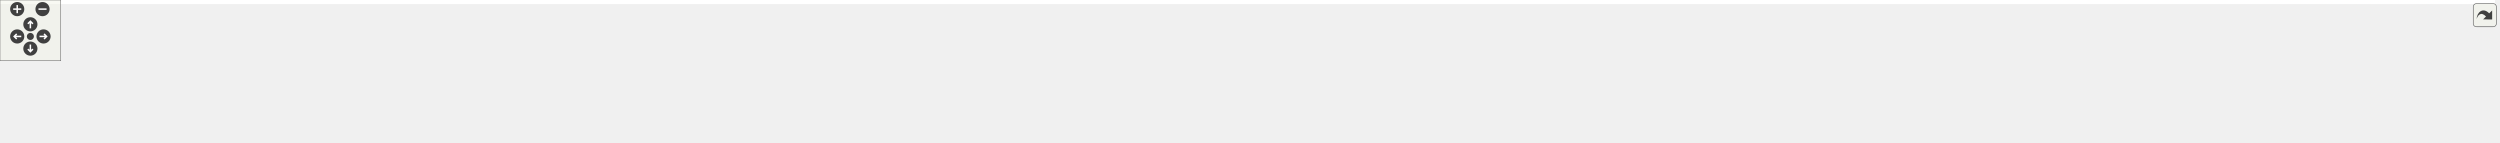
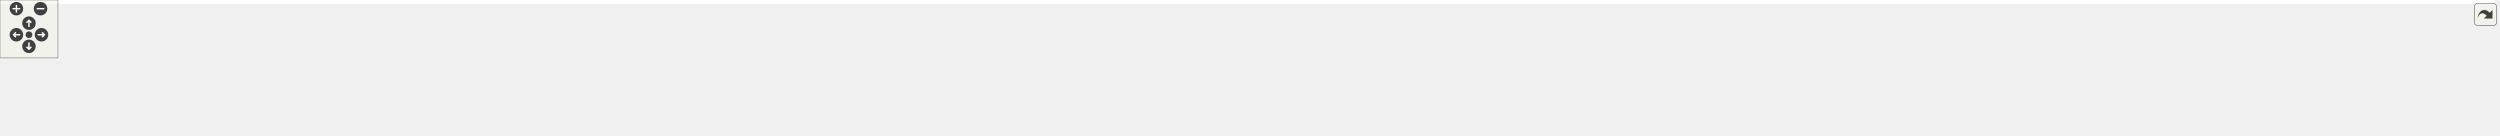
<svg xmlns="http://www.w3.org/2000/svg" xmlns:xlink="http://www.w3.org/1999/xlink" id="main" version="1.1" xml:space="preserve">
  <style type="text/css">
.edge:hover path { stroke: red; }
.edge:hover polygon { stroke: red; fill: red; }
</style>
  <defs>
    <circle id="rim" cx="0" cy="0" r="7" />
    <circle id="rim2" cx="0" cy="0" r="3.5" />
    <g id="zoomPlus">
      <use xlink:href="#rim" fill="#404040">
        <set attributeName="fill" to="#808080" begin="zoomplus.mouseover" end="zoomplus.mouseout" />
      </use>
      <path d="M-4,0h8M0,-4v8" fill="none" stroke="white" stroke-width="1.5" pointer-events="none" />
    </g>
    <g id="zoomMin">
      <use xlink:href="#rim" fill="#404040">
        <set attributeName="fill" to="#808080" begin="zoomminus.mouseover" end="zoomminus.mouseout" />
      </use>
      <path d="M-4,0h8" fill="none" stroke="white" stroke-width="1.5" pointer-events="none" />
    </g>
    <g id="dirArrow">
      <path fill="none" stroke="white" stroke-width="1.5" d="M0,-3.0v7 M-2.5,-0.5L0,-3.0L2.5,-0.5" />
    </g>
    <g id="resetDef">
      <use xlink:href="#rim2" fill="#404040">
        <set attributeName="fill" to="#808080" begin="reset.mouseover" end="reset.mouseout" />
      </use>
    </g>
  </defs>
  <svg id="graph" class="graph">
    <g id="viewport">
-       <polygon fill="white" stroke="transparent" points="-4,4 -4,-80 2464,-80 2464,4 -4,4" />
+       <polygon fill="white" stroke="transparent" points="-4,4 -4,-80 2585,-80 2585,4 -4,4" />
      <g id="node1" class="node">
        <g id="a_node1">
          <a xlink:title="Zero-overhead utility functions and RAII cleanup helpers.">
-             <polygon fill="#bfbfbf" stroke="black" points="1291,-56.5 1291,-75.5 1376,-75.5 1376,-56.5 1291,-56.5" />
-             <text text-anchor="middle" x="1333.5" y="-63.5" font-family="Helvetica,sans-Serif" font-size="10.00">include/utils.h</text>
+             <polygon fill="#bfbfbf" stroke="black" points="1338,-56.5 1338,-75.5 1423,-75.5 1423,-56.5 1338,-56.5" />
+             <text text-anchor="middle" x="1380.5" y="-63.5" font-family="Helvetica,sans-Serif" font-size="10.00">include/utils.h</text>
          </a>
        </g>
      </g>
      <g id="node2" class="node">
        <g id="a_node2">
          <a xlink:href="action__notifier_8c.html" target="_top" xlink:title=" ">
            <polygon fill="white" stroke="black" points="0,-0.5 0,-19.5 111,-19.5 111,-0.5 0,-0.5" />
            <text text-anchor="middle" x="55.5" y="-7.5" font-family="Helvetica,sans-Serif" font-size="10.00">src/action_notifier.c</text>
          </a>
        </g>
      </g>
      <g id="edge1" class="edge">
-         <path fill="none" stroke="midnightblue" d="M1280.81,-64.98C1111.7,-64.49 567.58,-59.7 119.5,-20 116.82,-19.76 114.08,-19.49 111.31,-19.19" />
-         <polygon fill="midnightblue" stroke="midnightblue" points="1280.92,-68.48 1290.93,-65 1280.94,-61.48 1280.92,-68.48" />
+         <path fill="none" stroke="midnightblue" d="M1327.83,-65.08C1154.58,-64.92 586.77,-61.08 119.5,-20 116.82,-19.76 114.08,-19.49 111.31,-19.2" />
+         <polygon fill="midnightblue" stroke="midnightblue" points="1327.94,-68.58 1337.95,-65.08 1327.95,-61.58 1327.94,-68.58" />
      </g>
      <g id="node3" class="node">
        <g id="a_node3">
          <a xlink:href="adaptive__sampler_8c.html" target="_top" xlink:title=" ">
            <polygon fill="white" stroke="black" points="129,-0.5 129,-19.5 258,-19.5 258,-0.5 129,-0.5" />
            <text text-anchor="middle" x="193.5" y="-7.5" font-family="Helvetica,sans-Serif" font-size="10.00">src/adaptive_sampler.c</text>
          </a>
        </g>
      </g>
      <g id="edge2" class="edge">
-         <path fill="none" stroke="midnightblue" d="M1280.49,-64.27C1124.71,-61.81 654.85,-52.08 266.5,-20 263.83,-19.78 261.1,-19.53 258.35,-19.27" />
-         <polygon fill="midnightblue" stroke="midnightblue" points="1280.68,-67.78 1290.73,-64.43 1280.79,-60.78 1280.68,-67.78" />
+         <path fill="none" stroke="midnightblue" d="M1327.89,-64.41C1168.07,-62.29 674.25,-53.31 266.5,-20 263.83,-19.78 261.1,-19.54 258.35,-19.28" />
+         <polygon fill="midnightblue" stroke="midnightblue" points="1327.88,-67.91 1337.93,-64.54 1327.97,-60.91 1327.88,-67.91" />
      </g>
      <g id="node4" class="node">
        <g id="a_node4">
          <a xlink:href="app__env_8c.html" target="_top" xlink:title=" ">
            <polygon fill="white" stroke="black" points="276,-0.5 276,-19.5 359,-19.5 359,-0.5 276,-0.5" />
            <text text-anchor="middle" x="317.5" y="-7.5" font-family="Helvetica,sans-Serif" font-size="10.00">src/app_env.c</text>
          </a>
        </g>
      </g>
      <g id="edge3" class="edge">
-         <path fill="none" stroke="midnightblue" d="M1280.52,-64.91C1134.61,-64.14 714.82,-58.47 368.5,-20 365.46,-19.66 362.33,-19.26 359.19,-18.8" />
-         <polygon fill="midnightblue" stroke="midnightblue" points="1280.53,-68.41 1290.54,-64.95 1280.56,-61.41 1280.53,-68.41" />
+         <path fill="none" stroke="midnightblue" d="M1327.6,-65.07C1177.11,-64.75 733.83,-60.18 368.5,-20 365.46,-19.67 362.33,-19.26 359.18,-18.81" />
+         <polygon fill="midnightblue" stroke="midnightblue" points="1327.92,-68.57 1337.93,-65.09 1327.93,-61.57 1327.92,-68.57" />
      </g>
      <g id="node5" class="node">
        <g id="a_node5">
          <a xlink:href="app__input_8c.html" target="_top" xlink:title=" ">
            <polygon fill="white" stroke="black" points="377.5,-0.5 377.5,-19.5 467.5,-19.5 467.5,-0.5 377.5,-0.5" />
            <text text-anchor="middle" x="422.5" y="-7.5" font-family="Helvetica,sans-Serif" font-size="10.00">src/app_input.c</text>
          </a>
        </g>
      </g>
      <g id="edge4" class="edge">
-         <path fill="none" stroke="midnightblue" d="M1280.51,-64.29C1145.84,-62.04 779.63,-53.11 476.5,-20 473.57,-19.68 470.56,-19.31 467.53,-18.89" />
-         <polygon fill="midnightblue" stroke="midnightblue" points="1280.5,-67.79 1290.56,-64.45 1280.62,-60.79 1280.5,-67.79" />
+         <path fill="none" stroke="midnightblue" d="M1327.54,-64.5C1187.93,-62.71 798.48,-54.73 476.5,-20 473.57,-19.68 470.56,-19.31 467.53,-18.9" />
+         <polygon fill="midnightblue" stroke="midnightblue" points="1327.5,-68 1337.54,-64.62 1327.59,-61 1327.5,-68" />
      </g>
      <g id="node6" class="node">
        <g id="a_node6">
          <a xlink:href="app__metrics_8c.html" target="_top" xlink:title=" ">
            <polygon fill="white" stroke="black" points="485.5,-0.5 485.5,-19.5 587.5,-19.5 587.5,-0.5 485.5,-0.5" />
            <text text-anchor="middle" x="536.5" y="-7.5" font-family="Helvetica,sans-Serif" font-size="10.00">src/app_metrics.c</text>
          </a>
        </g>
      </g>
      <g id="edge5" class="edge">
-         <path fill="none" stroke="midnightblue" d="M1280.48,-63.36C1159.13,-59.26 851.99,-46.91 596.5,-20 593.57,-19.69 590.56,-19.34 587.52,-18.97" />
-         <polygon fill="midnightblue" stroke="midnightblue" points="1280.5,-66.86 1290.61,-63.7 1280.73,-59.87 1280.5,-66.86" />
+         <path fill="none" stroke="midnightblue" d="M1327.72,-63.64C1201.22,-60.01 870.86,-48.39 596.5,-20 593.57,-19.7 590.56,-19.35 587.52,-18.98" />
+         <polygon fill="midnightblue" stroke="midnightblue" points="1327.8,-67.14 1337.9,-63.93 1328,-60.15 1327.8,-67.14" />
      </g>
      <g id="node7" class="node">
        <g id="a_node7">
          <a xlink:href="app__ui_8c.html" target="_top" xlink:title=" ">
            <polygon fill="white" stroke="black" points="605.5,-0.5 605.5,-19.5 679.5,-19.5 679.5,-0.5 605.5,-0.5" />
            <text text-anchor="middle" x="642.5" y="-7.5" font-family="Helvetica,sans-Serif" font-size="10.00">src/app_ui.c</text>
          </a>
        </g>
      </g>
      <g id="edge6" class="edge">
-         <path fill="none" stroke="midnightblue" d="M1280.46,-63.52C1169.94,-59.94 907.08,-48.89 688.5,-20 685.6,-19.62 682.6,-19.16 679.59,-18.67" />
-         <polygon fill="midnightblue" stroke="midnightblue" points="1280.57,-67.02 1290.67,-63.84 1280.79,-60.03 1280.57,-67.02" />
+         <path fill="none" stroke="midnightblue" d="M1327.76,-63.88C1211.74,-60.9 925.79,-50.8 688.5,-20 685.59,-19.62 682.6,-19.17 679.59,-18.68" />
+         <polygon fill="midnightblue" stroke="midnightblue" points="1327.71,-67.38 1337.79,-64.13 1327.88,-60.38 1327.71,-67.38" />
      </g>
      <g id="node8" class="node">
        <g id="a_node8">
          <a xlink:href="async__loader_8c.html" target="_top" xlink:title=" ">
            <polygon fill="white" stroke="black" points="697.5,-0.5 697.5,-19.5 803.5,-19.5 803.5,-0.5 697.5,-0.5" />
            <text text-anchor="middle" x="750.5" y="-7.5" font-family="Helvetica,sans-Serif" font-size="10.00">src/async_loader.c</text>
          </a>
        </g>
      </g>
      <g id="edge7" class="edge">
-         <path fill="none" stroke="midnightblue" d="M1280.74,-61.46C1186.56,-54.91 983.31,-39.76 812.5,-20 809.58,-19.66 806.59,-19.3 803.57,-18.91" />
-         <polygon fill="midnightblue" stroke="midnightblue" points="1280.65,-64.96 1290.87,-62.16 1281.13,-57.98 1280.65,-64.96" />
+         <path fill="none" stroke="midnightblue" d="M1327.45,-61.95C1226.84,-55.92 1001.44,-41.18 812.5,-20 809.58,-19.67 806.59,-19.31 803.57,-18.94" />
+         <polygon fill="midnightblue" stroke="midnightblue" points="1327.47,-65.46 1337.66,-62.56 1327.88,-58.47 1327.47,-65.46" />
      </g>
      <g id="node9" class="node">
        <g id="a_node9">
          <a xlink:href="gl__debug_8c.html" target="_top" xlink:title=" ">
            <polygon fill="white" stroke="black" points="821.5,-0.5 821.5,-19.5 907.5,-19.5 907.5,-0.5 821.5,-0.5" />
            <text text-anchor="middle" x="864.5" y="-7.5" font-family="Helvetica,sans-Serif" font-size="10.00">src/gl_debug.c</text>
          </a>
        </g>
      </g>
      <g id="edge8" class="edge">
-         <path fill="none" stroke="midnightblue" d="M1280.55,-60.38C1201.22,-53.21 1046.93,-38.31 916.5,-20 913.6,-19.59 910.61,-19.15 907.6,-18.68" />
-         <polygon fill="midnightblue" stroke="midnightblue" points="1280.49,-63.89 1290.77,-61.3 1281.12,-56.92 1280.49,-63.89" />
+         <path fill="none" stroke="midnightblue" d="M1327.77,-61.18C1241.54,-54.63 1065.06,-40.03 916.5,-20 913.59,-19.61 910.6,-19.17 907.59,-18.71" />
+         <polygon fill="midnightblue" stroke="midnightblue" points="1327.6,-64.67 1337.84,-61.93 1328.13,-57.69 1327.6,-64.67" />
      </g>
      <g id="node10" class="node">
        <g id="a_node10">
          <a xlink:href="gpu__profiler_8c.html" target="_top" xlink:title=" ">
            <polygon fill="white" stroke="black" points="926,-0.5 926,-19.5 1025,-19.5 1025,-0.5 926,-0.5" />
            <text text-anchor="middle" x="975.5" y="-7.5" font-family="Helvetica,sans-Serif" font-size="10.00">src/gpu_profiler.c</text>
          </a>
        </g>
      </g>
      <g id="edge9" class="edge">
-         <path fill="none" stroke="midnightblue" d="M1280.97,-57.13C1221.25,-48.17 1120.85,-33.08 1034.5,-20 1031.43,-19.53 1028.26,-19.05 1025.07,-18.57" />
-         <polygon fill="midnightblue" stroke="midnightblue" points="1280.51,-60.6 1290.91,-58.62 1281.54,-53.67 1280.51,-60.6" />
+         <path fill="none" stroke="midnightblue" d="M1327.83,-58.52C1259.96,-50.08 1138.33,-34.67 1034.5,-20 1031.42,-19.57 1028.26,-19.11 1025.06,-18.64" />
+         <polygon fill="midnightblue" stroke="midnightblue" points="1327.49,-62 1337.85,-59.76 1328.35,-55.05 1327.49,-62" />
      </g>
      <g id="node11" class="node">
        <g id="a_node11">
          <a xlink:href="gpu__profiler__ui_8c.html" target="_top" xlink:title=" ">
            <polygon fill="white" stroke="black" points="1043.5,-0.5 1043.5,-19.5 1157.5,-19.5 1157.5,-0.5 1043.5,-0.5" />
            <text text-anchor="middle" x="1100.5" y="-7.5" font-family="Helvetica,sans-Serif" font-size="10.00">src/gpu_profiler_ui.c</text>
          </a>
        </g>
      </g>
      <g id="edge10" class="edge">
-         <path fill="none" stroke="midnightblue" d="M1286.7,-54.15C1242.67,-43.95 1177.65,-28.88 1137.25,-19.52" />
-         <polygon fill="midnightblue" stroke="midnightblue" points="1286.05,-57.6 1296.58,-56.44 1287.63,-50.78 1286.05,-57.6" />
+         <path fill="none" stroke="midnightblue" d="M1328.12,-54.9C1275.28,-44.71 1194.58,-29.14 1144.82,-19.55" />
+         <polygon fill="midnightblue" stroke="midnightblue" points="1327.49,-58.34 1337.97,-56.8 1328.82,-51.47 1327.49,-58.34" />
      </g>
      <g id="node12" class="node">
        <g id="a_node12">
          <a xlink:href="ibl__coordinator_8c.html" target="_top" xlink:title="Implementation of the IBL generation state machine.">
            <polygon fill="white" stroke="black" points="1175.5,-0.5 1175.5,-19.5 1289.5,-19.5 1289.5,-0.5 1175.5,-0.5" />
            <text text-anchor="middle" x="1232.5" y="-7.5" font-family="Helvetica,sans-Serif" font-size="10.00">src/ibl_coordinator.c</text>
          </a>
        </g>
      </g>
      <g id="edge11" class="edge">
-         <path fill="none" stroke="midnightblue" d="M1308.42,-51.59C1289.74,-41.61 1264.8,-28.27 1248.69,-19.65" />
-         <polygon fill="midnightblue" stroke="midnightblue" points="1306.8,-54.7 1317.27,-56.32 1310.1,-48.52 1306.8,-54.7" />
+         <path fill="none" stroke="midnightblue" d="M1347.35,-52.91C1319.53,-42.75 1280.48,-28.51 1255.84,-19.52" />
+         <polygon fill="midnightblue" stroke="midnightblue" points="1346.46,-56.3 1357.05,-56.44 1348.85,-49.73 1346.46,-56.3" />
      </g>
      <g id="node13" class="node">
        <g id="a_node13">
          <a xlink:href="io_8c.html" target="_top" xlink:title=" ">
            <polygon fill="white" stroke="black" points="1308,-0.5 1308,-19.5 1359,-19.5 1359,-0.5 1308,-0.5" />
            <text text-anchor="middle" x="1333.5" y="-7.5" font-family="Helvetica,sans-Serif" font-size="10.00">src/io.c</text>
          </a>
        </g>
      </g>
      <g id="edge12" class="edge">
-         <path fill="none" stroke="midnightblue" d="M1333.5,-45.8C1333.5,-36.91 1333.5,-26.78 1333.5,-19.75" />
-         <polygon fill="midnightblue" stroke="midnightblue" points="1330,-46.08 1333.5,-56.08 1337,-46.08 1330,-46.08" />
+         <path fill="none" stroke="midnightblue" d="M1366.08,-48.43C1357.84,-38.97 1347.85,-27.48 1341.12,-19.75" />
+         <polygon fill="midnightblue" stroke="midnightblue" points="1363.53,-50.84 1372.74,-56.08 1368.81,-46.24 1363.53,-50.84" />
      </g>
      <g id="node14" class="node">
        <g id="a_node14">
-           <a xlink:href="log_8c.html" target="_top" xlink:title=" ">
-             <polygon fill="white" stroke="black" points="1377,-0.5 1377,-19.5 1434,-19.5 1434,-0.5 1377,-0.5" />
-             <text text-anchor="middle" x="1405.5" y="-7.5" font-family="Helvetica,sans-Serif" font-size="10.00">src/log.c</text>
+           <a xlink:href="light__probes_8c.html" target="_top" xlink:title=" ">
+             <polygon fill="white" stroke="black" points="1377.5,-0.5 1377.5,-19.5 1479.5,-19.5 1479.5,-0.5 1377.5,-0.5" />
+             <text text-anchor="middle" x="1428.5" y="-7.5" font-family="Helvetica,sans-Serif" font-size="10.00">src/light_probes.c</text>
          </a>
        </g>
      </g>
      <g id="edge13" class="edge">
-         <path fill="none" stroke="midnightblue" d="M1353.37,-50.1C1366.32,-40.38 1382.8,-28.03 1393.72,-19.83" />
-         <polygon fill="midnightblue" stroke="midnightblue" points="1350.97,-47.52 1345.07,-56.32 1355.17,-53.12 1350.97,-47.52" />
+         <path fill="none" stroke="midnightblue" d="M1395.23,-48.43C1403.64,-38.97 1413.85,-27.48 1420.72,-19.75" />
+         <polygon fill="midnightblue" stroke="midnightblue" points="1392.45,-46.28 1388.43,-56.08 1397.69,-50.93 1392.45,-46.28" />
      </g>
      <g id="node15" class="node">
        <g id="a_node15">
-           <a xlink:href="material_8c.html" target="_top" xlink:title=" ">
-             <polygon fill="white" stroke="black" points="1452,-0.5 1452,-19.5 1535,-19.5 1535,-0.5 1452,-0.5" />
-             <text text-anchor="middle" x="1493.5" y="-7.5" font-family="Helvetica,sans-Serif" font-size="10.00">src/material.c</text>
+           <a xlink:href="log_8c.html" target="_top" xlink:title=" ">
+             <polygon fill="white" stroke="black" points="1498,-0.5 1498,-19.5 1555,-19.5 1555,-0.5 1498,-0.5" />
+             <text text-anchor="middle" x="1526.5" y="-7.5" font-family="Helvetica,sans-Serif" font-size="10.00">src/log.c</text>
          </a>
        </g>
      </g>
      <g id="edge14" class="edge">
-         <path fill="none" stroke="midnightblue" d="M1368.55,-53.17C1398.67,-43 1441.4,-28.59 1468.27,-19.52" />
-         <polygon fill="midnightblue" stroke="midnightblue" points="1367.21,-49.93 1358.85,-56.44 1369.45,-56.56 1367.21,-49.93" />
+         <path fill="none" stroke="midnightblue" d="M1413.2,-52.91C1440.65,-42.75 1479.17,-28.51 1503.47,-19.52" />
+         <polygon fill="midnightblue" stroke="midnightblue" points="1411.8,-49.69 1403.63,-56.44 1414.23,-56.26 1411.8,-49.69" />
      </g>
      <g id="node16" class="node">
        <g id="a_node16">
-           <a xlink:href="perf__timer_8c.html" target="_top" xlink:title=" ">
-             <polygon fill="white" stroke="black" points="1553.5,-0.5 1553.5,-19.5 1645.5,-19.5 1645.5,-0.5 1553.5,-0.5" />
-             <text text-anchor="middle" x="1599.5" y="-7.5" font-family="Helvetica,sans-Serif" font-size="10.00">src/perf_timer.c</text>
+           <a xlink:href="material_8c.html" target="_top" xlink:title=" ">
+             <polygon fill="white" stroke="black" points="1573,-0.5 1573,-19.5 1656,-19.5 1656,-0.5 1573,-0.5" />
+             <text text-anchor="middle" x="1614.5" y="-7.5" font-family="Helvetica,sans-Serif" font-size="10.00">src/material.c</text>
          </a>
        </g>
      </g>
      <g id="edge15" class="edge">
-         <path fill="none" stroke="midnightblue" d="M1385.67,-54.41C1435.94,-44.2 1511.03,-28.96 1557.55,-19.52" />
-         <polygon fill="midnightblue" stroke="midnightblue" points="1384.75,-51.02 1375.65,-56.44 1386.14,-57.88 1384.75,-51.02" />
+         <path fill="none" stroke="midnightblue" d="M1427.5,-54.15C1471.72,-43.95 1537.02,-28.88 1577.6,-19.52" />
+         <polygon fill="midnightblue" stroke="midnightblue" points="1426.53,-50.78 1417.58,-56.44 1428.11,-57.61 1426.53,-50.78" />
      </g>
      <g id="node17" class="node">
        <g id="a_node17">
-           <a xlink:href="postprocess_8c.html" target="_top" xlink:title=" ">
-             <polygon fill="white" stroke="black" points="1664,-0.5 1664,-19.5 1765,-19.5 1765,-0.5 1664,-0.5" />
-             <text text-anchor="middle" x="1714.5" y="-7.5" font-family="Helvetica,sans-Serif" font-size="10.00">src/postprocess.c</text>
+           <a xlink:href="perf__timer_8c.html" target="_top" xlink:title=" ">
+             <polygon fill="white" stroke="black" points="1674.5,-0.5 1674.5,-19.5 1766.5,-19.5 1766.5,-0.5 1674.5,-0.5" />
+             <text text-anchor="middle" x="1720.5" y="-7.5" font-family="Helvetica,sans-Serif" font-size="10.00">src/perf_timer.c</text>
          </a>
        </g>
      </g>
      <g id="edge16" class="edge">
-         <path fill="none" stroke="midnightblue" d="M1386.28,-57.76C1449.91,-48.99 1560.07,-33.7 1654.5,-20 1657.52,-19.56 1660.63,-19.11 1663.77,-18.65" />
-         <polygon fill="midnightblue" stroke="midnightblue" points="1385.53,-54.33 1376.1,-59.16 1386.48,-61.26 1385.53,-54.33" />
+         <path fill="none" stroke="midnightblue" d="M1432.89,-56.82C1490.07,-47.87 1584.32,-33.05 1665.5,-20 1668.37,-19.54 1671.32,-19.06 1674.29,-18.58" />
+         <polygon fill="midnightblue" stroke="midnightblue" points="1432.34,-53.36 1423,-58.37 1433.42,-60.28 1432.34,-53.36" />
      </g>
      <g id="node18" class="node">
        <g id="a_node18">
-           <a xlink:href="postprocess__input_8c.html" target="_top" xlink:title=" ">
-             <polygon fill="white" stroke="black" points="1783,-0.5 1783,-19.5 1914,-19.5 1914,-0.5 1783,-0.5" />
-             <text text-anchor="middle" x="1848.5" y="-7.5" font-family="Helvetica,sans-Serif" font-size="10.00">src/postprocess_input.c</text>
+           <a xlink:href="postprocess_8c.html" target="_top" xlink:title=" ">
+             <polygon fill="white" stroke="black" points="1785,-0.5 1785,-19.5 1886,-19.5 1886,-0.5 1785,-0.5" />
+             <text text-anchor="middle" x="1835.5" y="-7.5" font-family="Helvetica,sans-Serif" font-size="10.00">src/postprocess.c</text>
          </a>
        </g>
      </g>
      <g id="edge17" class="edge">
-         <path fill="none" stroke="midnightblue" d="M1386.26,-59.95C1469.02,-51.95 1634.41,-35.67 1774.5,-20 1777.2,-19.7 1779.96,-19.38 1782.74,-19.06" />
-         <polygon fill="midnightblue" stroke="midnightblue" points="1385.72,-56.48 1376.1,-60.93 1386.39,-63.45 1385.72,-56.48" />
+         <path fill="none" stroke="midnightblue" d="M1433.48,-59.57C1509.35,-51.65 1653.29,-36.12 1775.5,-20 1778.53,-19.6 1781.64,-19.18 1784.78,-18.74" />
+         <polygon fill="midnightblue" stroke="midnightblue" points="1432.81,-56.12 1423.23,-60.63 1433.54,-63.08 1432.81,-56.12" />
      </g>
      <g id="node19" class="node">
        <g id="a_node19">
-           <a xlink:href="render__utils_8c.html" target="_top" xlink:title=" ">
-             <polygon fill="white" stroke="black" points="1932.5,-0.5 1932.5,-19.5 2032.5,-19.5 2032.5,-0.5 1932.5,-0.5" />
-             <text text-anchor="middle" x="1982.5" y="-7.5" font-family="Helvetica,sans-Serif" font-size="10.00">src/render_utils.c</text>
+           <a xlink:href="postprocess__input_8c.html" target="_top" xlink:title=" ">
+             <polygon fill="white" stroke="black" points="1904,-0.5 1904,-19.5 2035,-19.5 2035,-0.5 1904,-0.5" />
+             <text text-anchor="middle" x="1969.5" y="-7.5" font-family="Helvetica,sans-Serif" font-size="10.00">src/postprocess_input.c</text>
          </a>
        </g>
      </g>
      <g id="edge18" class="edge">
-         <path fill="none" stroke="midnightblue" d="M1386.35,-62.31C1489.74,-56.74 1725.9,-42.57 1923.5,-20 1926.38,-19.67 1929.34,-19.31 1932.32,-18.92" />
-         <polygon fill="midnightblue" stroke="midnightblue" points="1385.98,-58.82 1376.18,-62.85 1386.35,-65.81 1385.98,-58.82" />
+         <path fill="none" stroke="midnightblue" d="M1433.32,-60.98C1526.66,-53.74 1726.86,-37.62 1895.5,-20 1898.2,-19.72 1900.96,-19.42 1903.75,-19.11" />
+         <polygon fill="midnightblue" stroke="midnightblue" points="1432.98,-57.49 1423.28,-61.76 1433.52,-64.47 1432.98,-57.49" />
      </g>
      <g id="node20" class="node">
        <g id="a_node20">
-           <a xlink:href="scene_8c.html" target="_top" xlink:title=" ">
-             <polygon fill="white" stroke="black" points="2051,-0.5 2051,-19.5 2122,-19.5 2122,-0.5 2051,-0.5" />
-             <text text-anchor="middle" x="2086.5" y="-7.5" font-family="Helvetica,sans-Serif" font-size="10.00">src/scene.c</text>
+           <a xlink:href="render__utils_8c.html" target="_top" xlink:title=" ">
+             <polygon fill="white" stroke="black" points="2053.5,-0.5 2053.5,-19.5 2153.5,-19.5 2153.5,-0.5 2053.5,-0.5" />
+             <text text-anchor="middle" x="2103.5" y="-7.5" font-family="Helvetica,sans-Serif" font-size="10.00">src/render_utils.c</text>
          </a>
        </g>
      </g>
      <g id="edge19" class="edge">
-         <path fill="none" stroke="midnightblue" d="M1386.6,-64.05C1504.77,-61.41 1798.2,-51.92 2041.5,-20 2044.5,-19.61 2047.6,-19.13 2050.71,-18.61" />
-         <polygon fill="midnightblue" stroke="midnightblue" points="1386.31,-60.56 1376.39,-64.27 1386.46,-67.56 1386.31,-60.56" />
+         <path fill="none" stroke="midnightblue" d="M1433.41,-62.92C1546.07,-58.16 1817.86,-44.92 2044.5,-20 2047.38,-19.68 2050.34,-19.33 2053.33,-18.95" />
+         <polygon fill="midnightblue" stroke="midnightblue" points="1433.18,-59.43 1423.33,-63.34 1433.47,-66.42 1433.18,-59.43" />
      </g>
      <g id="node21" class="node">
        <g id="a_node21">
-           <a xlink:href="shader_8c.html" target="_top" xlink:title=" ">
-             <polygon fill="white" stroke="black" points="2140.5,-0.5 2140.5,-19.5 2214.5,-19.5 2214.5,-0.5 2140.5,-0.5" />
-             <text text-anchor="middle" x="2177.5" y="-7.5" font-family="Helvetica,sans-Serif" font-size="10.00">src/shader.c</text>
+           <a xlink:href="scene_8c.html" target="_top" xlink:title=" ">
+             <polygon fill="white" stroke="black" points="2172,-0.5 2172,-19.5 2243,-19.5 2243,-0.5 2172,-0.5" />
+             <text text-anchor="middle" x="2207.5" y="-7.5" font-family="Helvetica,sans-Serif" font-size="10.00">src/scene.c</text>
          </a>
        </g>
      </g>
      <g id="edge20" class="edge">
-         <path fill="none" stroke="midnightblue" d="M1386.39,-64.51C1514.66,-62.8 1852.28,-55.02 2131.5,-20 2134.41,-19.64 2137.41,-19.2 2140.41,-18.71" />
-         <polygon fill="midnightblue" stroke="midnightblue" points="1386.03,-61.02 1376.08,-64.65 1386.12,-68.02 1386.03,-61.02" />
+         <path fill="none" stroke="midnightblue" d="M1433.25,-64.51C1559.64,-62.77 1889.61,-54.97 2162.5,-20 2165.5,-19.62 2168.61,-19.15 2171.71,-18.63" />
+         <polygon fill="midnightblue" stroke="midnightblue" points="1433.03,-61.01 1423.08,-64.64 1433.12,-68.01 1433.03,-61.01" />
      </g>
      <g id="node22" class="node">
        <g id="a_node22">
-           <a xlink:href="texture_8c.html" target="_top" xlink:title=" ">
-             <polygon fill="white" stroke="black" points="2233,-0.5 2233,-19.5 2310,-19.5 2310,-0.5 2233,-0.5" />
-             <text text-anchor="middle" x="2271.5" y="-7.5" font-family="Helvetica,sans-Serif" font-size="10.00">src/texture.c</text>
+           <a xlink:href="shader_8c.html" target="_top" xlink:title=" ">
+             <polygon fill="white" stroke="black" points="2261.5,-0.5 2261.5,-19.5 2335.5,-19.5 2335.5,-0.5 2261.5,-0.5" />
+             <text text-anchor="middle" x="2298.5" y="-7.5" font-family="Helvetica,sans-Serif" font-size="10.00">src/shader.c</text>
          </a>
        </g>
      </g>
      <g id="edge21" class="edge">
-         <path fill="none" stroke="midnightblue" d="M1386.59,-64.81C1524.91,-63.76 1907.56,-57.43 2223.5,-20 2226.53,-19.64 2229.66,-19.2 2232.8,-18.72" />
-         <polygon fill="midnightblue" stroke="midnightblue" points="1386.26,-61.31 1376.28,-64.88 1386.31,-68.31 1386.26,-61.31" />
+         <path fill="none" stroke="midnightblue" d="M1433.5,-64.87C1569.87,-63.98 1943.83,-57.97 2252.5,-20 2255.41,-19.64 2258.41,-19.21 2261.42,-18.72" />
+         <polygon fill="midnightblue" stroke="midnightblue" points="1433.31,-61.37 1423.33,-64.93 1433.35,-68.37 1433.31,-61.37" />
      </g>
      <g id="node23" class="node">
        <g id="a_node23">
-           <a xlink:href="ui_8c.html" target="_top" xlink:title=" ">
-             <polygon fill="white" stroke="black" points="2328,-0.5 2328,-19.5 2379,-19.5 2379,-0.5 2328,-0.5" />
-             <text text-anchor="middle" x="2353.5" y="-7.5" font-family="Helvetica,sans-Serif" font-size="10.00">src/ui.c</text>
+           <a xlink:href="texture_8c.html" target="_top" xlink:title=" ">
+             <polygon fill="white" stroke="black" points="2354,-0.5 2354,-19.5 2431,-19.5 2431,-0.5 2354,-0.5" />
+             <text text-anchor="middle" x="2392.5" y="-7.5" font-family="Helvetica,sans-Serif" font-size="10.00">src/texture.c</text>
          </a>
        </g>
      </g>
      <g id="edge22" class="edge">
-         <path fill="none" stroke="midnightblue" d="M1386.13,-64.08C1563.28,-60.74 2137.03,-47.99 2319.5,-20 2322.16,-19.59 2324.9,-19.06 2327.63,-18.46" />
-         <polygon fill="midnightblue" stroke="midnightblue" points="1385.95,-60.58 1376.02,-64.27 1386.08,-67.58 1385.95,-60.58" />
+         <path fill="none" stroke="midnightblue" d="M1433.45,-65.1C1579.26,-64.82 1998.75,-60.29 2344.5,-20 2347.53,-19.65 2350.66,-19.21 2353.8,-18.73" />
+         <polygon fill="midnightblue" stroke="midnightblue" points="1433.43,-61.6 1423.43,-65.11 1433.44,-68.6 1433.43,-61.6" />
      </g>
      <g id="node24" class="node">
        <g id="a_node24">
+           <a xlink:href="ui_8c.html" target="_top" xlink:title=" ">
+             <polygon fill="white" stroke="black" points="2449,-0.5 2449,-19.5 2500,-19.5 2500,-0.5 2449,-0.5" />
+             <text text-anchor="middle" x="2474.5" y="-7.5" font-family="Helvetica,sans-Serif" font-size="10.00">src/ui.c</text>
+           </a>
+         </g>
+       </g>
+       <g id="edge23" class="edge">
+         <path fill="none" stroke="midnightblue" d="M1433.31,-64.27C1619.24,-61.46 2243,-49.97 2440.5,-20 2443.16,-19.6 2445.9,-19.07 2448.63,-18.46" />
+         <polygon fill="midnightblue" stroke="midnightblue" points="1433.19,-60.77 1423.24,-64.42 1433.29,-67.77 1433.19,-60.77" />
+       </g>
+       <g id="node25" class="node">
+         <g id="a_node25">
          <a xlink:href="utils_8c.html" target="_top" xlink:title="Implementation of utility functions.">
-             <polygon fill="white" stroke="black" points="2397,-0.5 2397,-19.5 2460,-19.5 2460,-0.5 2397,-0.5" />
-             <text text-anchor="middle" x="2428.5" y="-7.5" font-family="Helvetica,sans-Serif" font-size="10.00">src/utils.c</text>
-           </a>
-         </g>
-       </g>
-       <g id="edge23" class="edge">
-         <path fill="none" stroke="midnightblue" d="M1386.02,-64C1570.96,-60.3 2191.41,-46.16 2388.5,-20 2391.18,-19.64 2393.95,-19.2 2396.72,-18.69" />
-         <polygon fill="midnightblue" stroke="midnightblue" points="1385.94,-60.5 1376.01,-64.2 1386.07,-67.5 1385.94,-60.5" />
+             <polygon fill="white" stroke="black" points="2518,-0.5 2518,-19.5 2581,-19.5 2581,-0.5 2518,-0.5" />
+             <text text-anchor="middle" x="2549.5" y="-7.5" font-family="Helvetica,sans-Serif" font-size="10.00">src/utils.c</text>
+           </a>
+         </g>
+       </g>
+       <g id="edge24" class="edge">
+         <path fill="none" stroke="midnightblue" d="M1433.43,-64.17C1627.17,-60.91 2297.39,-47.85 2509.5,-20 2512.18,-19.65 2514.95,-19.2 2517.72,-18.7" />
+         <polygon fill="midnightblue" stroke="midnightblue" points="1433.17,-60.67 1423.23,-64.33 1433.28,-67.67 1433.17,-60.67" />
      </g>
    </g>
  </svg>
  <g id="navigator" transform="translate(0 0)" fill="#404254">
    <rect fill="#f2f5e9" fill-opacity="0.5" stroke="#606060" stroke-width=".5" x="0" y="0" width="60" height="60" />
    <use id="zoomplus" xlink:href="#zoomPlus" x="17" y="9" />
    <use id="zoomminus" xlink:href="#zoomMin" x="42" y="9" />
    <use id="reset" xlink:href="#resetDef" x="30" y="36" />
    <g id="arrowUp" xlink:href="#dirArrow" transform="translate(30 24)">
      <use xlink:href="#rim" fill="#404040">
        <set attributeName="fill" to="#808080" begin="arrowUp.mouseover" end="arrowUp.mouseout" />
      </use>
      <path fill="none" stroke="white" stroke-width="1.5" d="M0,-3.0v7 M-2.5,-0.5L0,-3.0L2.5,-0.5" />
    </g>
    <g id="arrowRight" xlink:href="#dirArrow" transform="rotate(90) translate(36 -43)">
      <use xlink:href="#rim" fill="#404040">
        <set attributeName="fill" to="#808080" begin="arrowRight.mouseover" end="arrowRight.mouseout" />
      </use>
      <path fill="none" stroke="white" stroke-width="1.5" d="M0,-3.0v7 M-2.5,-0.5L0,-3.0L2.5,-0.5" />
    </g>
    <g id="arrowDown" xlink:href="#dirArrow" transform="rotate(180) translate(-30 -48)">
      <use xlink:href="#rim" fill="#404040">
        <set attributeName="fill" to="#808080" begin="arrowDown.mouseover" end="arrowDown.mouseout" />
      </use>
      <path fill="none" stroke="white" stroke-width="1.5" d="M0,-3.0v7 M-2.5,-0.5L0,-3.0L2.5,-0.5" />
    </g>
    <g id="arrowLeft" xlink:href="#dirArrow" transform="rotate(270) translate(-36 17)">
      <use xlink:href="#rim" fill="#404040">
        <set attributeName="fill" to="#808080" begin="arrowLeft.mouseover" end="arrowLeft.mouseout" />
      </use>
      <path fill="none" stroke="white" stroke-width="1.5" d="M0,-3.0v7 M-2.5,-0.5L0,-3.0L2.5,-0.5" />
    </g>
  </g>
  <svg viewBox="0 0 15 15" width="100%" height="30px" preserveAspectRatio="xMaxYMin meet">
    <g id="arrow_out" transform="scale(0.3 0.3)">
      <a xlink:href="utils_8h__dep__incl_org.svg" target="_base">
        <rect id="button" ry="5" rx="5" y="6" x="6" height="38" width="38" fill="#f2f5e9" fill-opacity="0.5" stroke="#606060" stroke-width="1.0" />
        <path id="arrow" d="M 11.5,31.437 C 11.94,20.098 22.043,11.323 32.159,21.979 L 37.069,17.246 C 37.069,17.246 37.088,32 37.088,32 L 22.16,31.978 C 22.16,31.978 26.998,27.14 26.998,27.14 C 18.529,18.264 13.292,25.23 11.5,31.437 z" style="fill:#404040;" />
      </a>
    </g>
  </svg>
</svg>
